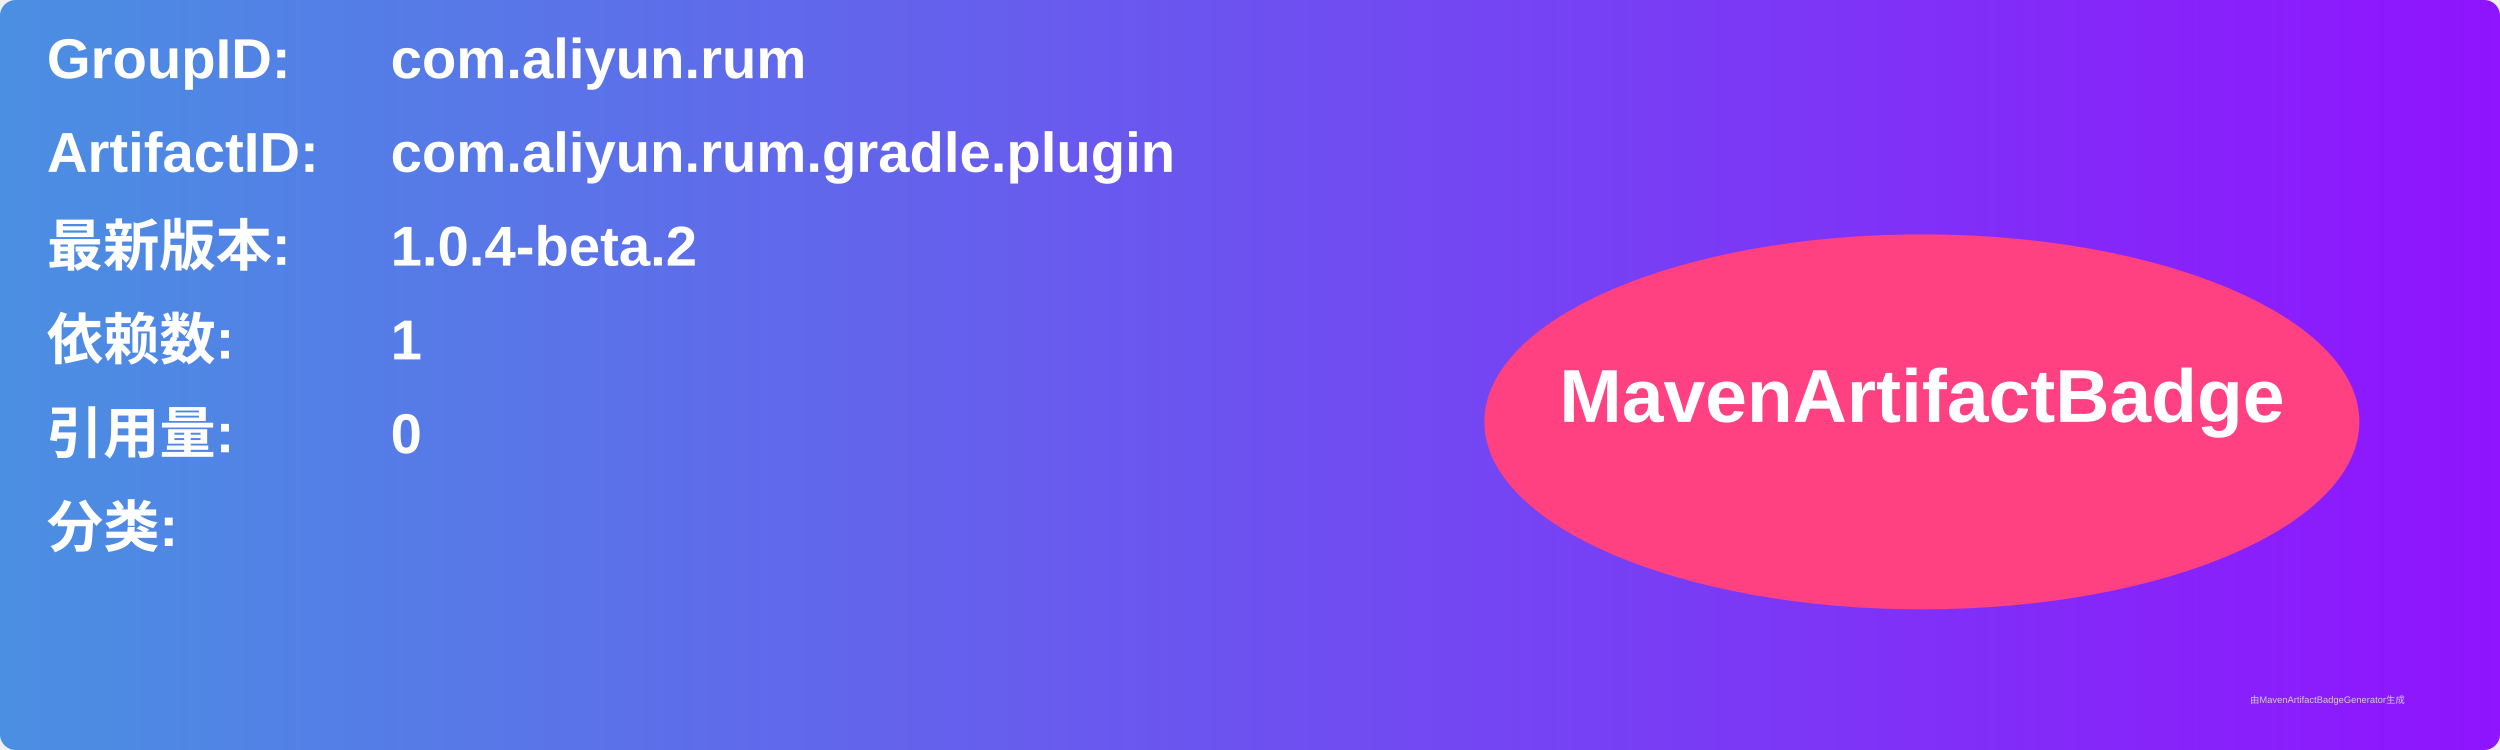
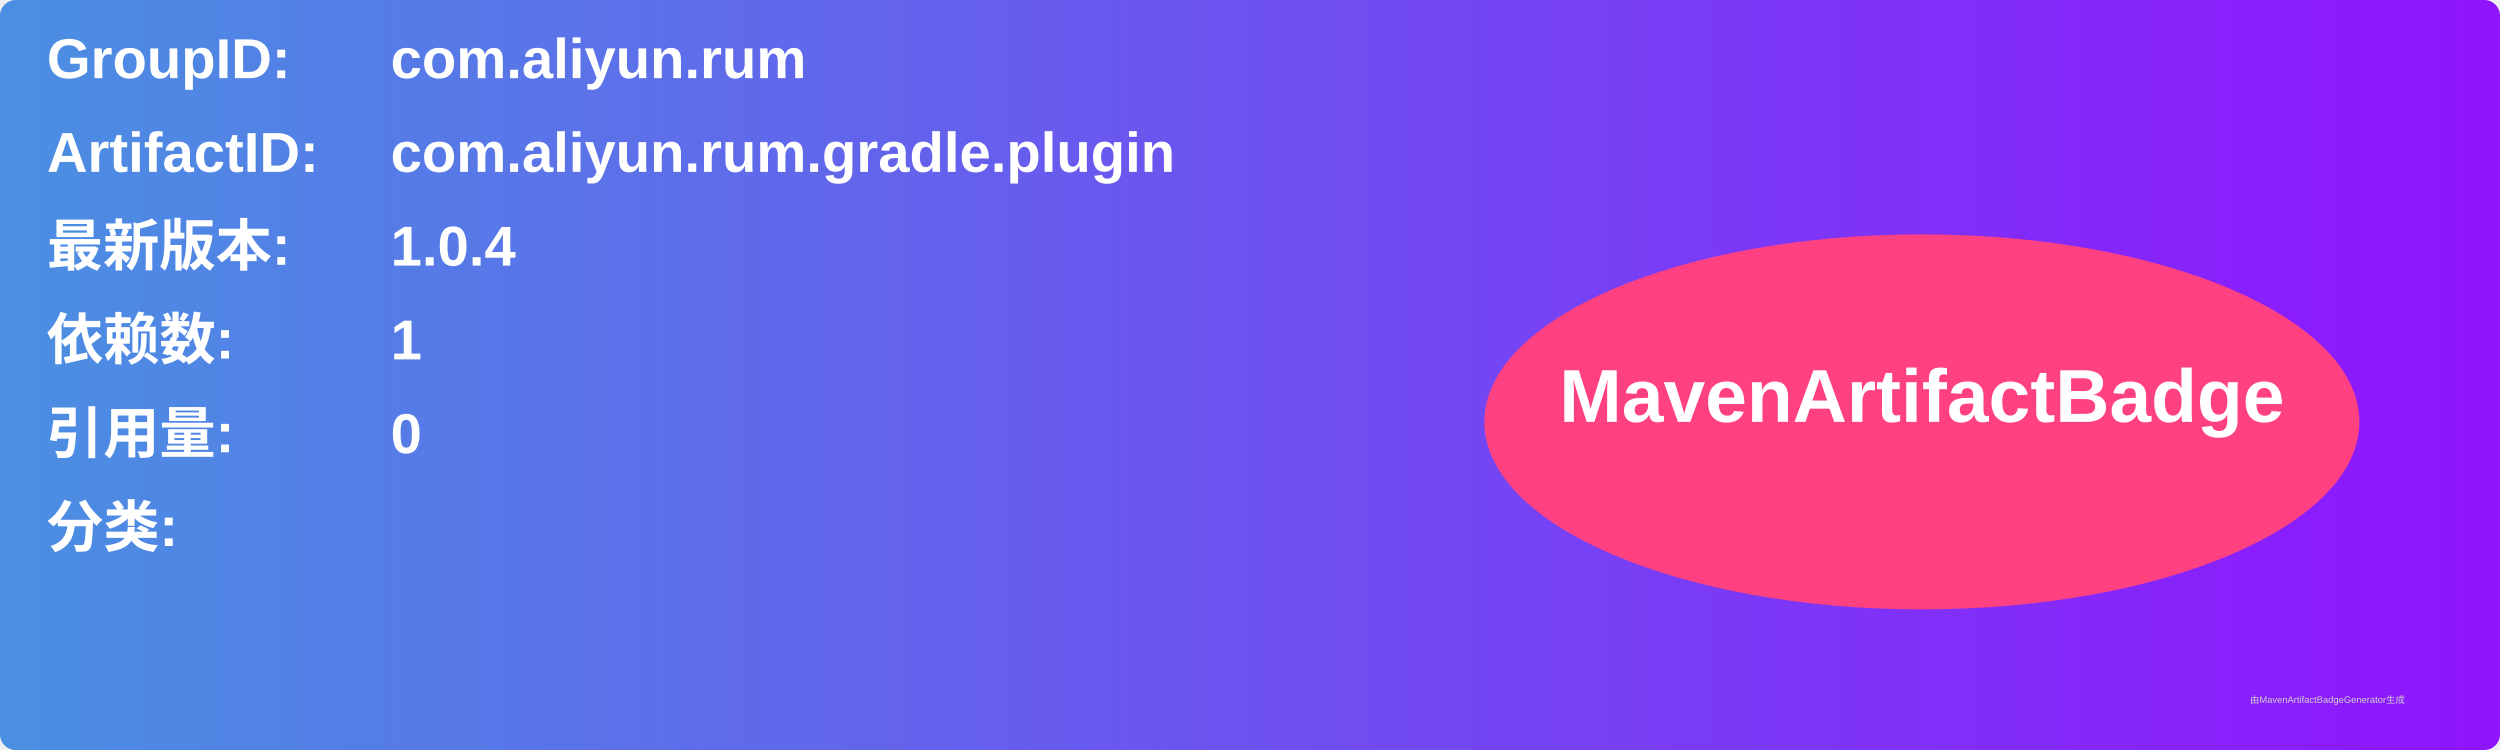
<svg xmlns="http://www.w3.org/2000/svg" width="800" height="240" viewBox="0 0 800 240">
  <linearGradient id="grad" x1="0%" y1="0%" x2="100%" y2="0%">
    <stop offset="0%" stop-color="#4a90e2" />
    <stop offset="100%" stop-color="#9013fe" />
  </linearGradient>
  <rect width="100%" height="100%" rx="5" ry="5" fill="url(#grad)" />
  <g transform="translate(15, 15)">
    <text x="0" y="10" font-family="Arial" font-size="18" fill="white" font-weight="bold" width="260">GroupID:</text>
    <text x="110" y="10" font-family="Arial" font-size="18" fill="white" font-weight="bold" width="460">com.aliyun.rum</text>
    <text x="0" y="40" font-family="Arial" font-size="18" fill="white" font-weight="bold" width="260">ArtifactID:</text>
    <text x="110" y="40" font-family="Arial" font-size="18" fill="white" font-weight="bold" width="460">com.aliyun.rum.gradle.plugin</text>
    <text x="0" y="70" font-family="Arial" font-size="18" fill="white" font-weight="bold">最新版本:</text>
    <text x="110" y="70" font-family="Arial" font-size="18" fill="white" font-weight="bold">
-       <tspan font-weight="bold">1.0.4-beta.2</tspan>
+       <tspan font-weight="bold">1.0.4</tspan>
    </text>
    <text x="0" y="100" font-family="Arial" font-size="18" fill="white" font-weight="bold">依赖数: </text>
    <text x="110" y="100" font-family="Arial" font-size="18" fill="white">
      <tspan font-weight="bold">1</tspan>
    </text>
    <text x="0" y="130" font-family="Arial" font-size="18" fill="white" font-weight="bold">引用量: </text>
    <text x="110" y="130" font-family="Arial" font-size="18" fill="white">
      <tspan font-weight="bold">0</tspan>
    </text>
    <text x="0" y="160" font-family="Arial" font-size="18" fill="white" font-weight="bold">分类:</text>
    <text x="10" y="190" font-family="Arial" font-size="10" fill="white">
      <tspan font-weight="bold" />
    </text>
    <ellipse cx="600" cy="120" rx="140" ry="60" fill="#ff4081" />
    <text x="600" y="120" text-anchor="middle" font-family="Arial" font-size="24" fill="white" font-weight="bold">MavenArtifactBadge</text>
  </g>
  <text x="720" y="225" font-family="Arial" font-size="3" fill="#d0d0d0">由MavenArtifactBadgeGenerator生成</text>
</svg>
